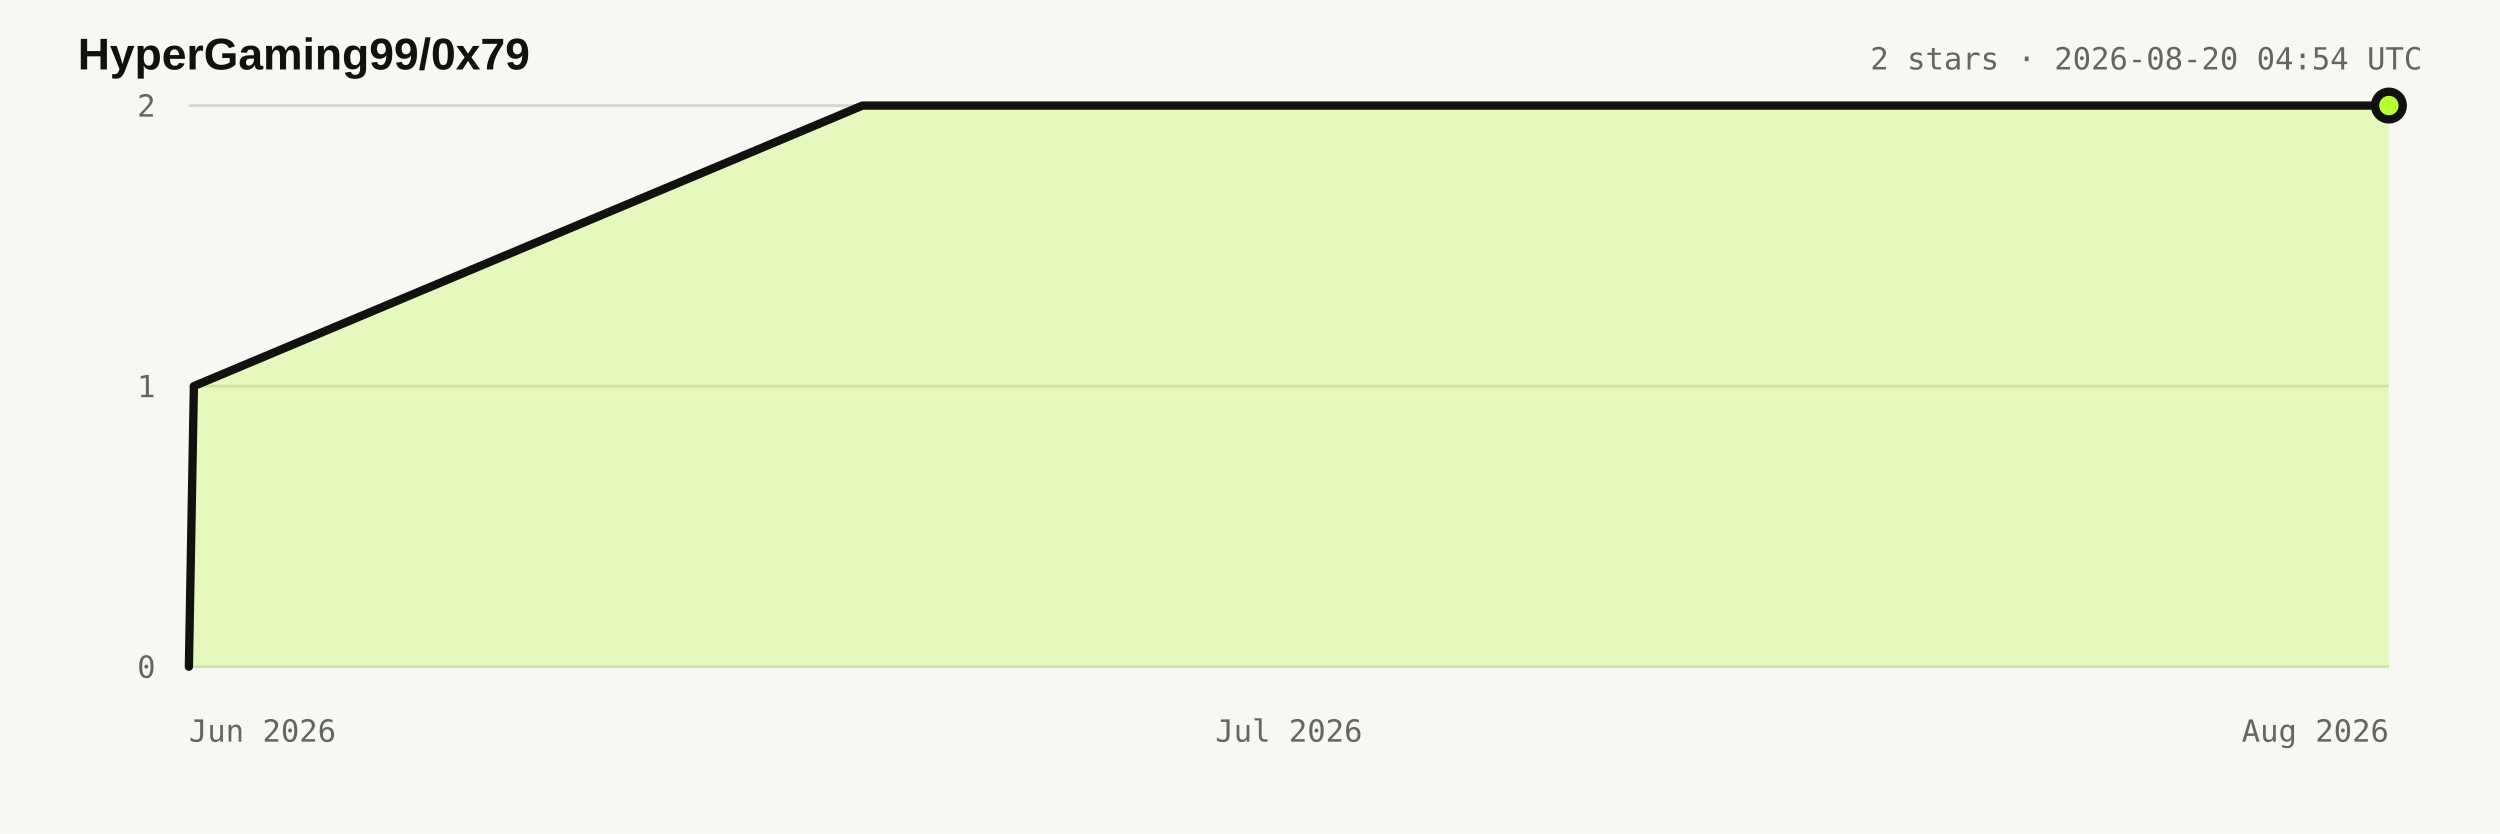
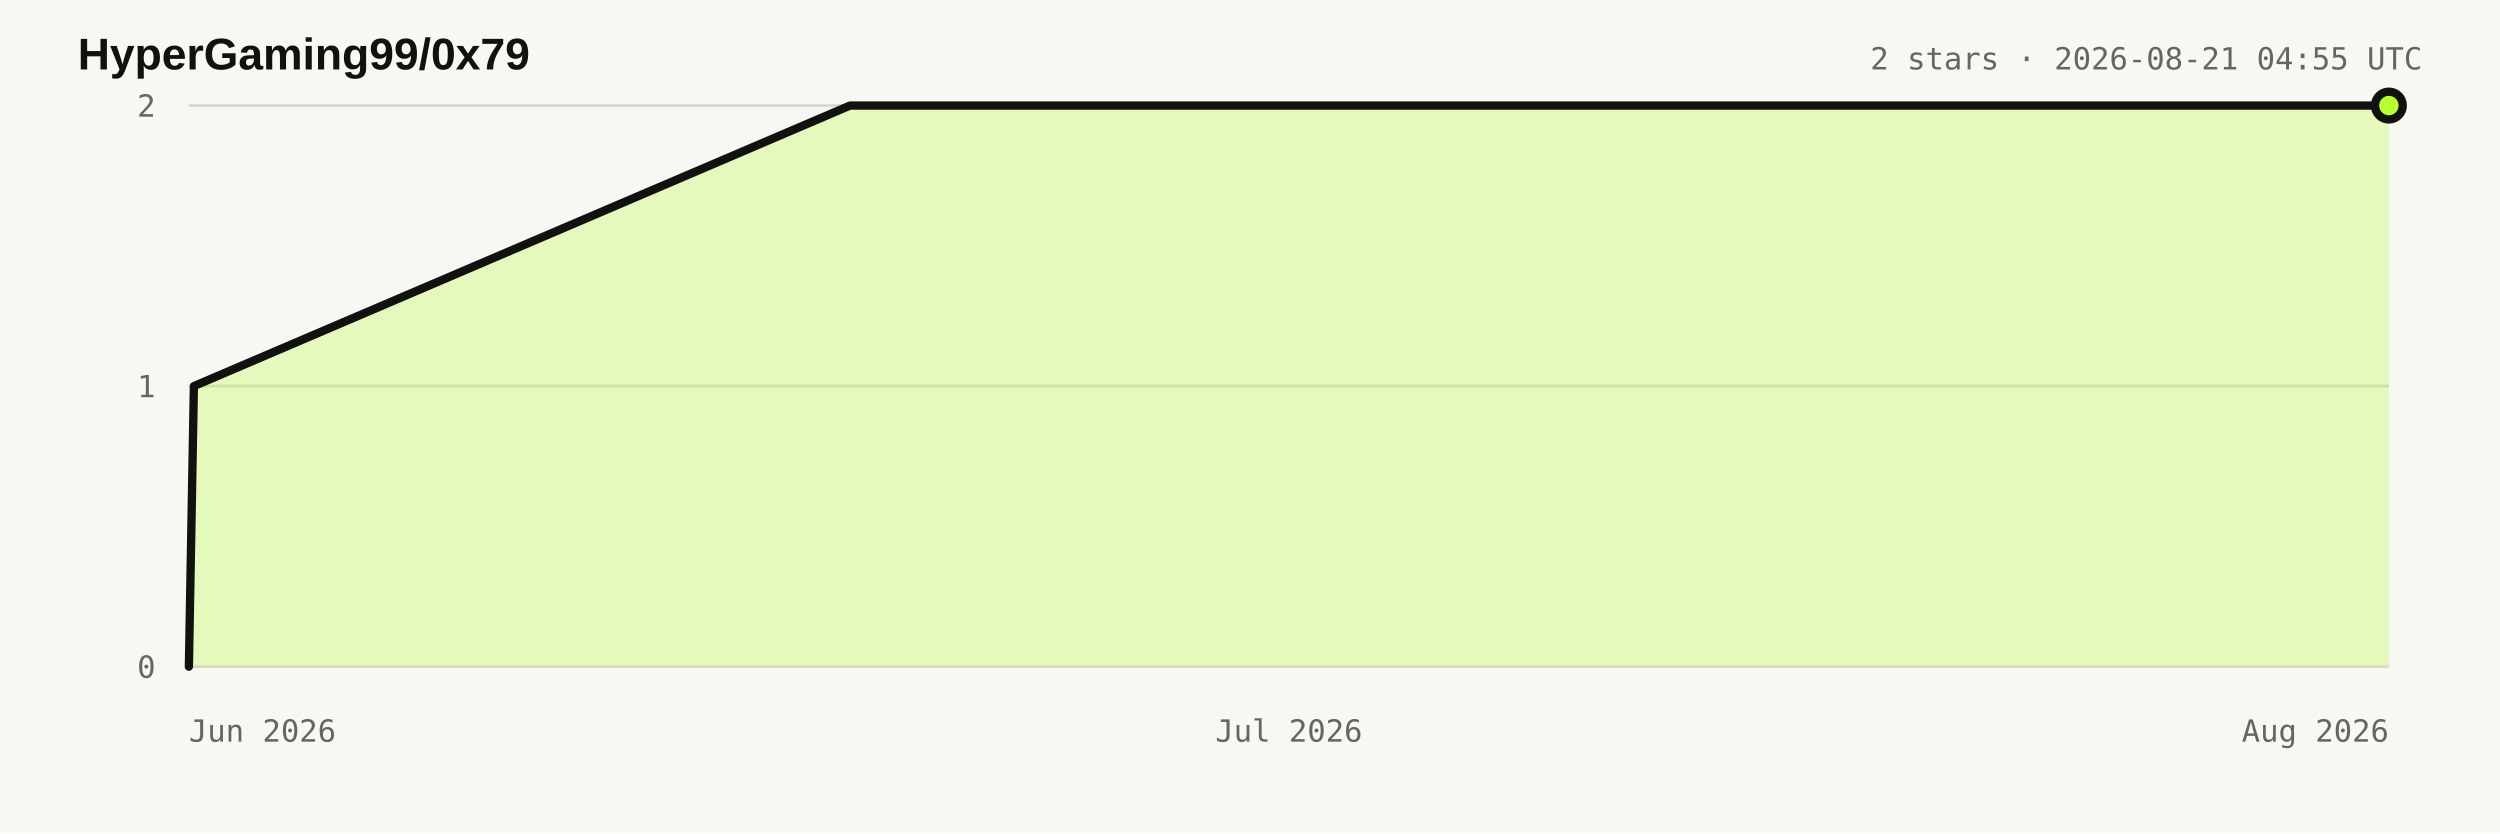
<svg xmlns="http://www.w3.org/2000/svg" width="900" height="300" viewBox="0 0 900 300" role="img" aria-labelledby="title desc">
  <style>:root{color-scheme:light dark}.bg{fill:#f7f7f4}.title{fill:#11110f;font:700 16px Arial,sans-serif}.meta,.axis{fill:#66665f;font:11px ui-monospace,monospace}.grid{stroke:#d8d7d0;stroke-width:1}.area{fill:#b8ff31;fill-opacity:.28}.line{fill:none;stroke:#11110f;stroke-width:3;stroke-linejoin:round;stroke-linecap:round}.dot{fill:#b8ff31;stroke:#11110f;stroke-width:3}@media(prefers-color-scheme:dark){.bg{fill:#11110f}.title{fill:#e8e6df}.meta,.axis{fill:#98978f}.grid{stroke:#34342f}.line{stroke:#e8e6df}.dot{stroke:#e8e6df}}</style>
  <rect class="bg" width="900" height="300" />
  <text x="28" y="25" class="title">HyperGaming99/0x79</text>
-   <text x="872" y="25" text-anchor="end" class="meta">2 stars · 2026-08-20 04:54 UTC</text>
+   <text x="872" y="25" text-anchor="end" class="meta">2 stars · 2026-08-21 04:55 UTC</text>
  <line x1="68" y1="240" x2="860" y2="240" class="grid" />
  <text x="56" y="244" text-anchor="end" class="axis">0</text>
  <line x1="68" y1="139" x2="860" y2="139" class="grid" />
  <text x="56" y="143" text-anchor="end" class="axis">1</text>
  <line x1="68" y1="38" x2="860" y2="38" class="grid" />
  <text x="56" y="42" text-anchor="end" class="axis">2</text>
  <text x="68" y="267" text-anchor="start" class="axis">Jun 2026</text>
  <text x="464" y="267" text-anchor="middle" class="axis">Jul 2026</text>
  <text x="860" y="267" text-anchor="end" class="axis">Aug 2026</text>
-   <polygon points="68.0,240.0 68.0,240.0 69.8,139.0 310.5,38.0 860.0,38.0 860.0,240.0" class="area" />
-   <polyline points="68.0,240.0 69.8,139.0 310.5,38.0 860.0,38.0" class="line" />
+   <polygon points="68.0,240.0 68.0,240.0 69.8,139.0 306.0,38.0 860.0,38.0 860.0,240.0" class="area" />
+   <polyline points="68.0,240.0 69.8,139.0 306.0,38.0 860.0,38.0" class="line" />
  <circle cx="860" cy="38" r="5" class="dot" />
</svg>
